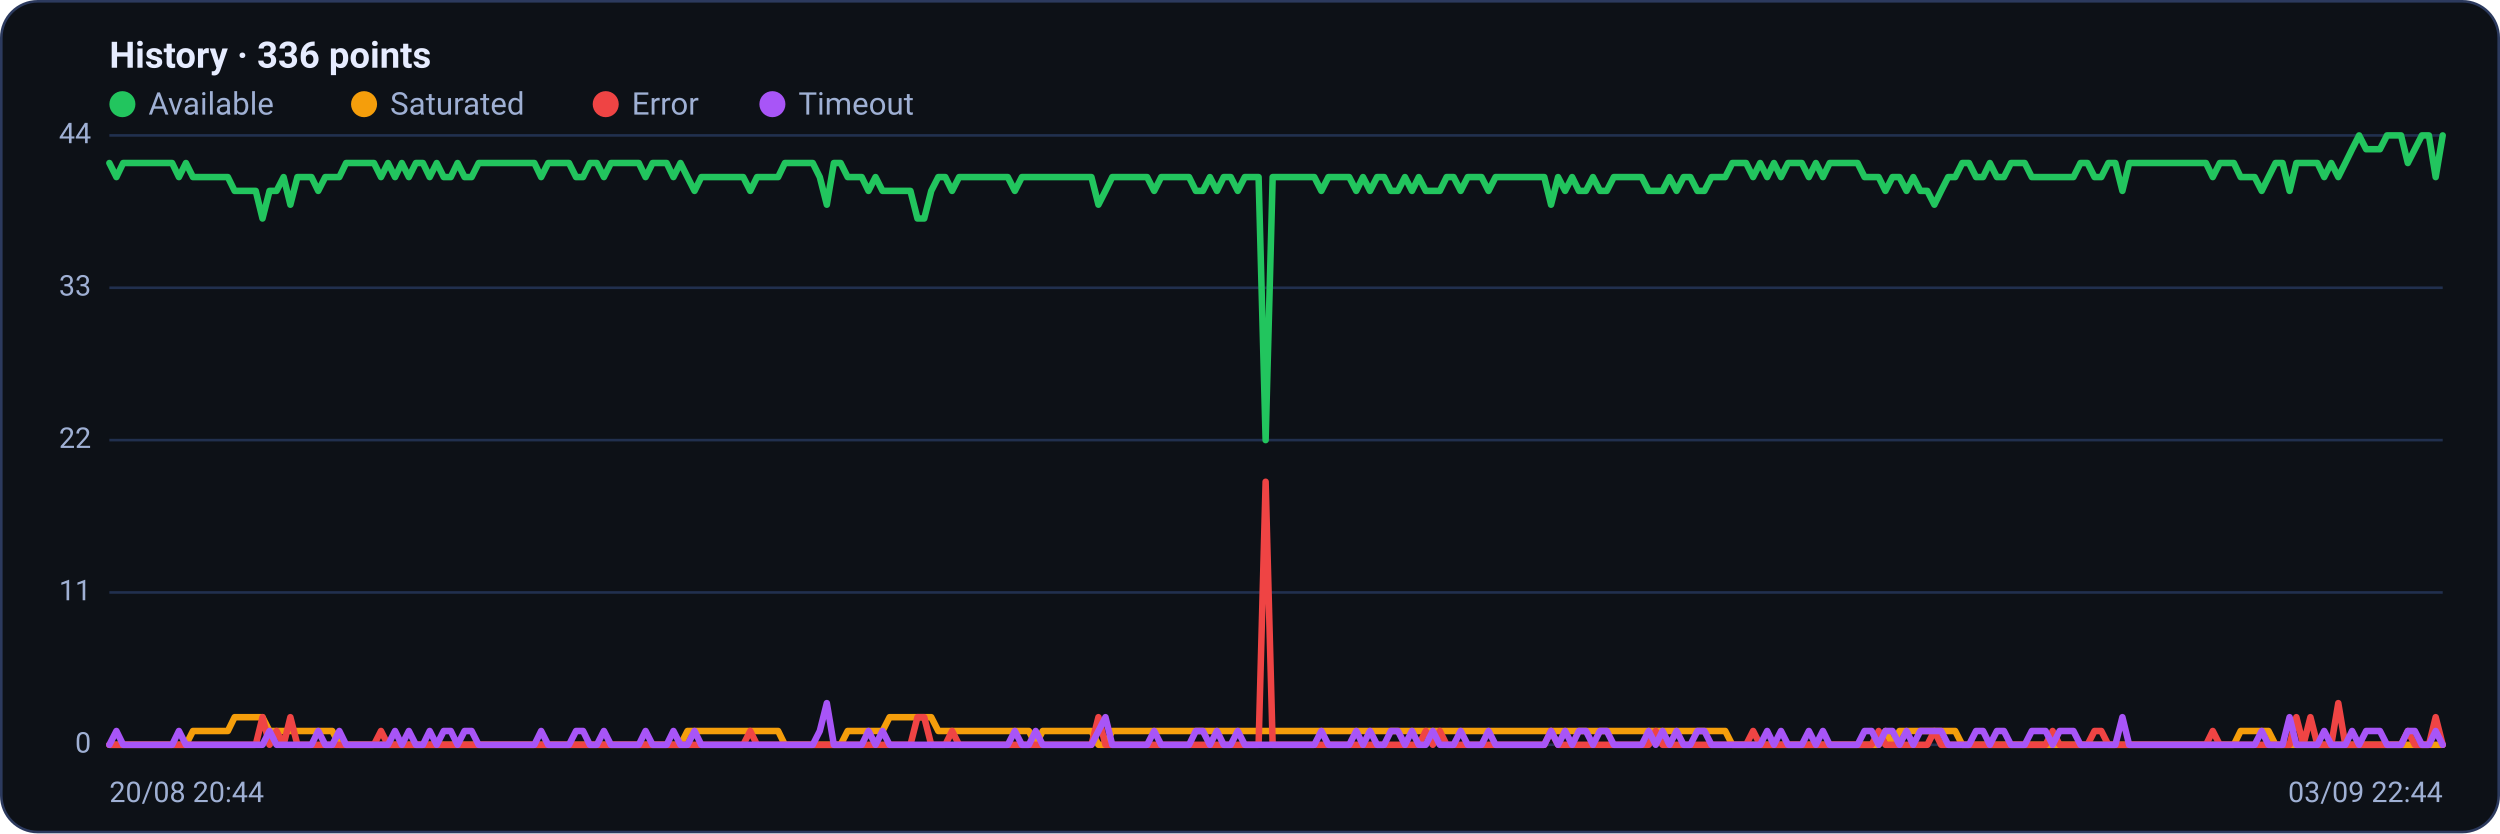
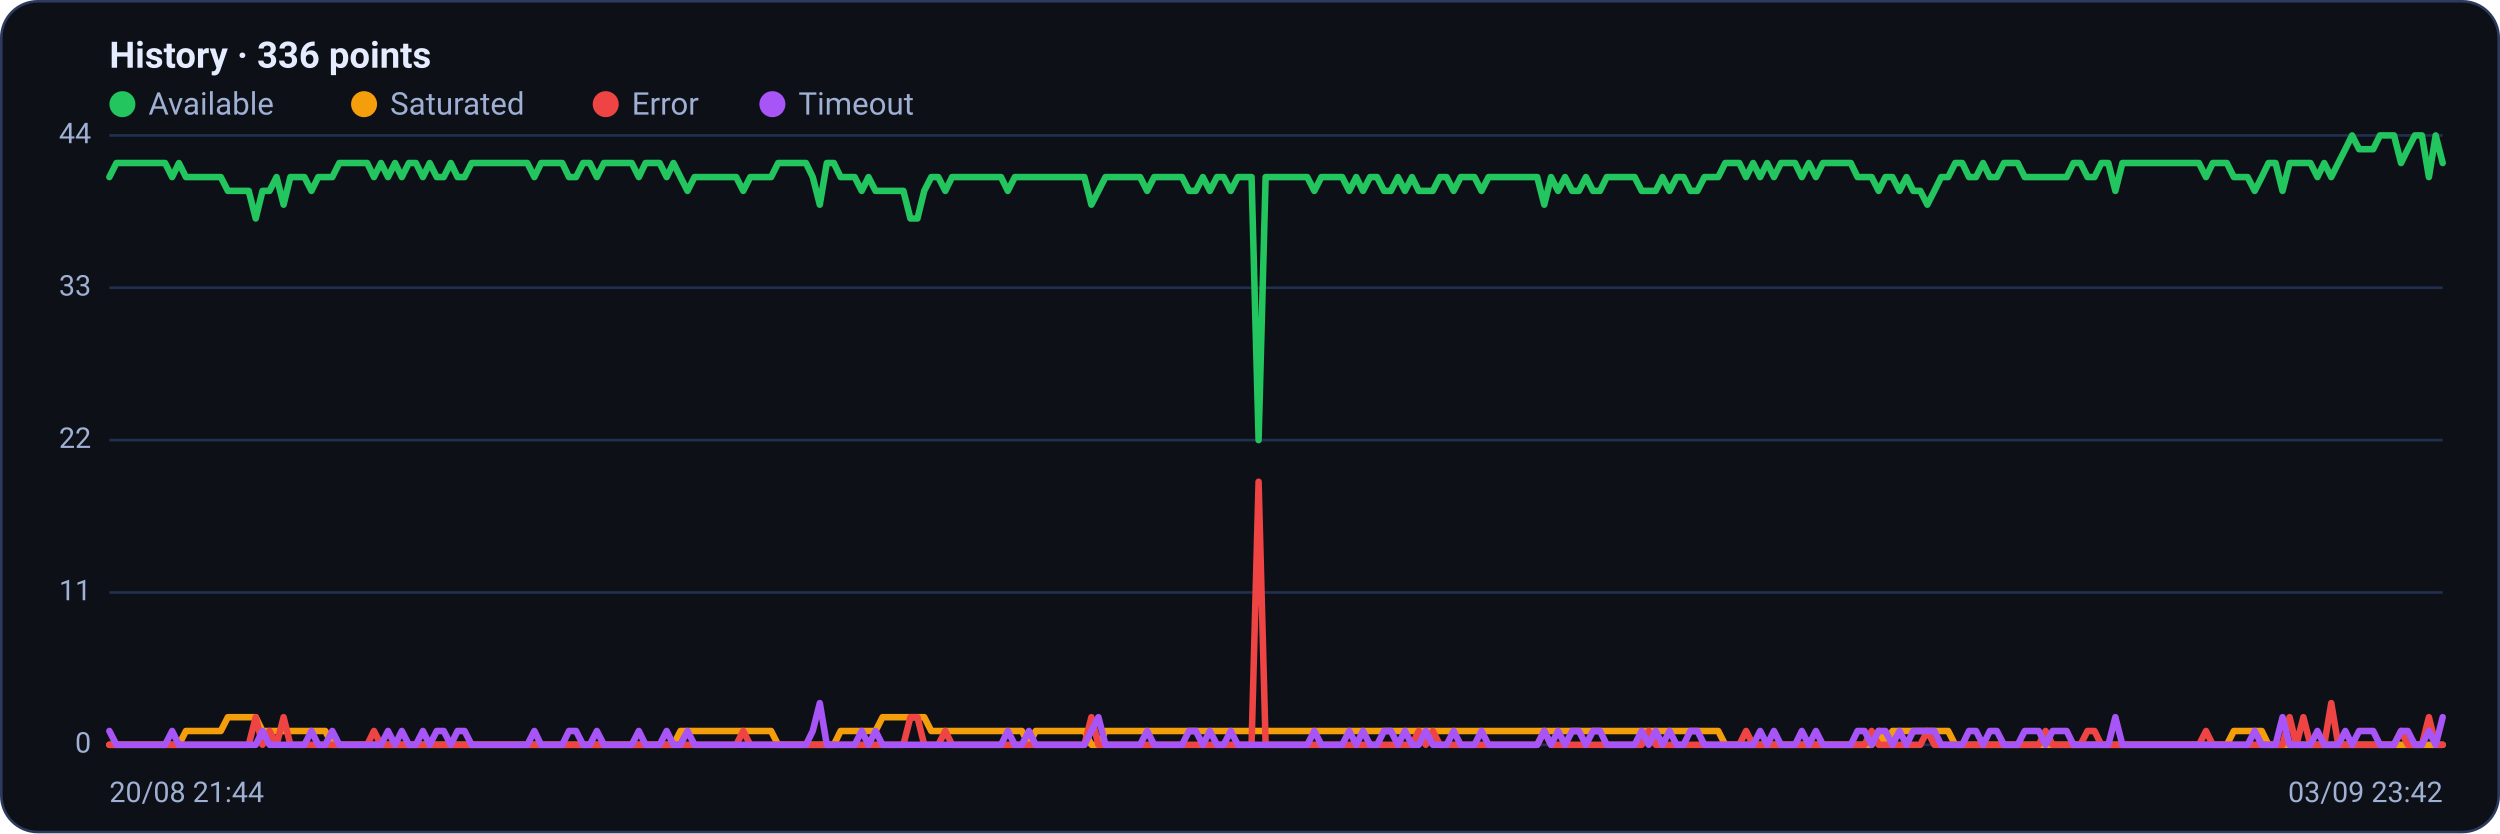
<svg xmlns="http://www.w3.org/2000/svg" viewBox="0 0 960 320" width="960" height="320" font-family="Segoe UI, system-ui, -apple-system, Roboto, Helvetica, Arial, sans-serif" role="img" aria-label="Availability history per region">
  <rect x="0.5" y="0.5" width="959" height="319" rx="14" fill="#0d1117" stroke="#2c3a5e" />
  <text x="42" y="26" font-size="14" font-weight="600" fill="#e6ecff">History · 336 points</text>
  <circle cx="47" cy="40" r="5" fill="#22c55e" />
  <text x="57" y="44" font-size="12" fill="#9fb0d4">Available</text>
  <circle cx="139.8" cy="40" r="5" fill="#f59e0b" />
  <text x="149.8" y="44" font-size="12" fill="#9fb0d4">Saturated</text>
  <circle cx="232.6" cy="40" r="5" fill="#ef4444" />
  <text x="242.6" y="44" font-size="12" fill="#9fb0d4">Error</text>
  <circle cx="296.6" cy="40" r="5" fill="#a855f7" />
  <text x="306.6" y="44" font-size="12" fill="#9fb0d4">Timeout</text>
  <line x1="42" y1="286.0" x2="938" y2="286.0" stroke="#21304f" stroke-width="1" />
  <text x="35" y="289.0" text-anchor="end" font-size="11" fill="#9fb0d4">0</text>
  <line x1="42" y1="227.5" x2="938" y2="227.5" stroke="#21304f" stroke-width="1" />
  <text x="35" y="230.5" text-anchor="end" font-size="11" fill="#9fb0d4">11</text>
  <line x1="42" y1="169.0" x2="938" y2="169.0" stroke="#21304f" stroke-width="1" />
  <text x="35" y="172.0" text-anchor="end" font-size="11" fill="#9fb0d4">22</text>
  <line x1="42" y1="110.5" x2="938" y2="110.5" stroke="#21304f" stroke-width="1" />
  <text x="35" y="113.5" text-anchor="end" font-size="11" fill="#9fb0d4">33</text>
  <line x1="42" y1="52.0" x2="938" y2="52.0" stroke="#21304f" stroke-width="1" />
  <text x="35" y="55.0" text-anchor="end" font-size="11" fill="#9fb0d4">44</text>
-   <polyline fill="none" stroke="#22c55e" stroke-width="2.5" stroke-linejoin="round" stroke-linecap="round" points="42.0,62.6 44.7,68.0 47.3,62.6 50.0,62.6 52.7,62.6 55.4,62.6 58.0,62.6 60.7,62.6 63.4,62.6 66.1,62.6 68.7,68.0 71.4,62.6 74.1,68.0 76.8,68.0 79.4,68.0 82.1,68.0 84.8,68.0 87.5,68.0 90.1,73.3 92.8,73.3 95.5,73.3 98.2,73.3 100.8,83.9 103.5,73.3 106.2,73.3 108.9,68.0 111.5,78.6 114.2,68.0 116.9,68.0 119.6,68.0 122.2,73.3 124.9,68.0 127.6,68.0 130.3,68.0 132.9,62.6 135.6,62.6 138.3,62.6 141.0,62.6 143.6,62.6 146.3,68.0 149.0,62.6 151.7,68.0 154.3,62.6 157.0,68.0 159.7,62.6 162.4,62.6 165.0,68.0 167.7,62.6 170.4,68.0 173.1,68.0 175.7,62.6 178.4,68.0 181.1,68.0 183.8,62.6 186.4,62.6 189.1,62.6 191.8,62.6 194.5,62.6 197.1,62.6 199.8,62.6 202.5,62.6 205.2,62.6 207.8,68.0 210.5,62.6 213.2,62.6 215.9,62.6 218.5,62.6 221.2,68.0 223.9,68.0 226.5,62.6 229.2,62.6 231.9,68.0 234.6,62.6 237.2,62.6 239.9,62.6 242.6,62.6 245.3,62.6 247.9,68.0 250.6,62.6 253.3,62.6 256.0,62.6 258.6,68.0 261.3,62.6 264.0,68.0 266.7,73.3 269.3,68.0 272.0,68.0 274.7,68.0 277.4,68.0 280.0,68.0 282.7,68.0 285.4,68.0 288.1,73.3 290.7,68.0 293.4,68.0 296.1,68.0 298.8,68.0 301.4,62.6 304.1,62.6 306.8,62.6 309.5,62.6 312.1,62.6 314.8,68.0 317.5,78.6 320.2,62.6 322.8,62.6 325.5,68.0 328.2,68.0 330.9,68.0 333.5,73.3 336.2,68.0 338.9,73.3 341.6,73.3 344.2,73.3 346.9,73.3 349.6,73.3 352.3,83.9 354.9,83.9 357.6,73.3 360.3,68.0 363.0,68.0 365.6,73.3 368.3,68.0 371.0,68.0 373.7,68.0 376.3,68.0 379.0,68.0 381.7,68.0 384.4,68.0 387.0,68.0 389.7,73.3 392.4,68.0 395.1,68.0 397.7,68.0 400.4,68.0 403.1,68.0 405.7,68.0 408.4,68.0 411.1,68.0 413.8,68.0 416.4,68.0 419.1,68.0 421.8,78.6 424.5,73.3 427.1,68.0 429.8,68.0 432.5,68.0 435.2,68.0 437.8,68.0 440.5,68.0 443.2,73.3 445.9,68.0 448.5,68.0 451.2,68.0 453.9,68.0 456.6,68.0 459.2,73.3 461.9,73.3 464.6,68.0 467.3,73.3 469.9,68.0 472.6,68.0 475.3,73.3 478.0,68.0 480.6,68.0 483.3,68.0 486.0,169.0 488.7,68.0 491.3,68.0 494.0,68.0 496.7,68.0 499.4,68.0 502.0,68.0 504.7,68.0 507.4,73.3 510.1,68.0 512.7,68.0 515.4,68.0 518.1,68.0 520.8,73.3 523.4,68.0 526.1,73.3 528.8,68.0 531.5,68.0 534.1,73.3 536.8,73.3 539.5,68.0 542.2,73.3 544.8,68.0 547.5,73.3 550.2,73.3 552.9,73.3 555.5,68.0 558.2,68.0 560.9,73.3 563.6,68.0 566.2,68.0 568.9,68.0 571.6,73.3 574.3,68.0 576.9,68.0 579.6,68.0 582.3,68.0 584.9,68.0 587.6,68.0 590.3,68.0 593.0,68.0 595.6,78.6 598.3,68.0 601.0,73.3 603.7,68.0 606.3,73.3 609.0,73.3 611.7,68.0 614.4,73.3 617.0,73.3 619.7,68.0 622.4,68.0 625.1,68.0 627.7,68.0 630.4,68.0 633.1,73.3 635.8,73.3 638.4,73.3 641.1,68.0 643.8,73.3 646.5,68.0 649.1,68.0 651.8,73.3 654.5,73.3 657.2,68.0 659.8,68.0 662.5,68.0 665.2,62.6 667.9,62.6 670.5,62.6 673.2,68.0 675.9,62.6 678.6,68.0 681.2,62.6 683.9,68.0 686.6,62.6 689.3,62.6 691.9,62.6 694.6,68.0 697.3,62.6 700.0,68.0 702.6,62.6 705.3,62.6 708.0,62.6 710.7,62.6 713.3,62.6 716.0,68.0 718.7,68.0 721.4,68.0 724.0,73.3 726.7,68.0 729.4,68.0 732.1,73.3 734.7,68.0 737.4,73.3 740.1,73.3 742.8,78.6 745.4,73.3 748.1,68.0 750.8,68.0 753.5,62.6 756.1,62.6 758.8,68.0 761.5,68.0 764.1,62.6 766.8,68.0 769.5,68.0 772.2,62.6 774.8,62.6 777.5,62.6 780.2,68.0 782.9,68.0 785.5,68.0 788.2,68.0 790.9,68.0 793.6,68.0 796.2,68.0 798.9,62.6 801.6,62.6 804.3,68.0 806.9,68.0 809.6,62.6 812.3,62.6 815.0,73.3 817.6,62.6 820.3,62.6 823.0,62.6 825.7,62.6 828.3,62.6 831.0,62.6 833.7,62.6 836.4,62.6 839.0,62.6 841.7,62.6 844.4,62.6 847.1,62.6 849.7,68.0 852.4,62.6 855.1,62.6 857.8,62.6 860.4,68.0 863.1,68.0 865.8,68.0 868.5,73.3 871.1,68.0 873.8,62.6 876.5,62.6 879.2,73.3 881.8,62.6 884.5,62.6 887.2,62.6 889.9,62.6 892.5,68.0 895.2,62.6 897.9,68.0 900.6,62.6 903.2,57.3 905.9,52.0 908.6,57.3 911.3,57.3 913.9,57.3 916.6,52.0 919.3,52.0 922.0,52.0 924.6,62.6 927.3,57.3 930.0,52.0 932.7,52.0 935.3,68.0 938.0,52.0" />
-   <polyline fill="none" stroke="#f59e0b" stroke-width="2.5" stroke-linejoin="round" stroke-linecap="round" points="42.0,286.0 44.7,286.0 47.3,286.0 50.0,286.0 52.7,286.0 55.4,286.0 58.0,286.0 60.7,286.0 63.4,286.0 66.1,286.0 68.7,286.0 71.4,286.0 74.1,280.7 76.8,280.7 79.4,280.7 82.1,280.7 84.8,280.7 87.5,280.7 90.1,275.4 92.8,275.4 95.5,275.4 98.2,275.4 100.8,275.4 103.5,280.7 106.2,280.7 108.9,280.7 111.5,280.7 114.2,280.7 116.9,280.7 119.6,280.7 122.2,280.7 124.9,280.7 127.6,280.7 130.3,286.0 132.9,286.0 135.6,286.0 138.3,286.0 141.0,286.0 143.6,286.0 146.3,286.0 149.0,286.0 151.7,286.0 154.3,286.0 157.0,286.0 159.7,286.0 162.4,286.0 165.0,286.0 167.7,286.0 170.4,286.0 173.1,286.0 175.7,286.0 178.4,286.0 181.1,286.0 183.8,286.0 186.4,286.0 189.1,286.0 191.8,286.0 194.5,286.0 197.1,286.0 199.8,286.0 202.5,286.0 205.2,286.0 207.8,286.0 210.5,286.0 213.2,286.0 215.9,286.0 218.5,286.0 221.2,286.0 223.9,286.0 226.5,286.0 229.2,286.0 231.9,286.0 234.6,286.0 237.2,286.0 239.9,286.0 242.6,286.0 245.3,286.0 247.9,286.0 250.6,286.0 253.3,286.0 256.0,286.0 258.6,286.0 261.3,286.0 264.0,280.7 266.7,280.7 269.3,280.7 272.0,280.7 274.7,280.7 277.4,280.7 280.0,280.7 282.7,280.7 285.4,280.7 288.1,280.7 290.7,280.7 293.4,280.7 296.1,280.7 298.8,280.7 301.4,286.0 304.1,286.0 306.8,286.0 309.5,286.0 312.1,286.0 314.8,286.0 317.5,286.0 320.2,286.0 322.8,286.0 325.5,280.7 328.2,280.7 330.9,280.7 333.5,280.7 336.2,280.7 338.9,280.7 341.6,275.4 344.2,275.4 346.9,275.4 349.6,275.4 352.3,275.4 354.9,275.4 357.6,275.4 360.3,280.7 363.0,280.7 365.6,280.7 368.3,280.7 371.0,280.7 373.7,280.7 376.3,280.7 379.0,280.7 381.7,280.7 384.4,280.7 387.0,280.7 389.7,280.7 392.4,280.7 395.1,280.7 397.7,286.0 400.4,280.7 403.1,280.7 405.7,280.7 408.4,280.7 411.1,280.7 413.8,280.7 416.4,280.7 419.1,280.7 421.8,286.0 424.5,286.0 427.1,280.7 429.8,280.7 432.5,280.7 435.2,280.7 437.8,280.7 440.5,280.7 443.2,280.7 445.9,280.7 448.5,280.7 451.2,280.7 453.9,280.7 456.6,280.7 459.2,280.7 461.9,280.7 464.6,280.7 467.3,280.7 469.9,280.7 472.6,280.7 475.3,280.7 478.0,280.7 480.6,280.7 483.3,280.7 486.0,280.7 488.7,280.7 491.3,280.7 494.0,280.7 496.7,280.7 499.4,280.7 502.0,280.7 504.7,280.7 507.4,280.7 510.1,280.7 512.7,280.7 515.4,280.7 518.1,280.7 520.8,280.7 523.4,280.7 526.1,280.7 528.8,280.7 531.5,280.7 534.1,280.7 536.8,280.7 539.5,280.7 542.2,280.7 544.8,280.7 547.5,280.7 550.2,280.7 552.9,280.7 555.5,280.7 558.2,280.7 560.9,280.7 563.6,280.7 566.2,280.7 568.9,280.7 571.6,280.7 574.3,280.7 576.9,280.7 579.6,280.7 582.3,280.7 584.9,280.7 587.6,280.7 590.3,280.7 593.0,280.7 595.6,280.7 598.3,280.7 601.0,280.7 603.7,280.7 606.3,280.7 609.0,280.7 611.7,280.7 614.4,280.7 617.0,280.7 619.7,280.7 622.4,280.7 625.1,280.7 627.7,280.7 630.4,280.7 633.1,280.7 635.8,280.7 638.4,280.7 641.1,280.7 643.8,280.7 646.5,280.7 649.1,280.7 651.8,280.7 654.5,280.7 657.2,280.7 659.8,280.7 662.5,280.7 665.2,286.0 667.9,286.0 670.5,286.0 673.2,286.0 675.9,286.0 678.6,286.0 681.2,286.0 683.9,286.0 686.6,286.0 689.3,286.0 691.9,286.0 694.6,286.0 697.3,286.0 700.0,286.0 702.6,286.0 705.3,286.0 708.0,286.0 710.7,286.0 713.3,286.0 716.0,286.0 718.7,286.0 721.4,286.0 724.0,280.7 726.7,286.0 729.4,280.7 732.1,280.7 734.7,280.7 737.4,280.7 740.1,280.7 742.8,280.7 745.4,280.7 748.1,280.7 750.8,280.7 753.5,286.0 756.1,286.0 758.8,286.0 761.5,286.0 764.1,286.0 766.8,286.0 769.5,286.0 772.2,286.0 774.8,286.0 777.5,286.0 780.2,286.0 782.9,286.0 785.5,286.0 788.2,286.0 790.9,286.0 793.6,286.0 796.2,286.0 798.9,286.0 801.6,286.0 804.3,286.0 806.9,286.0 809.6,286.0 812.3,286.0 815.0,286.0 817.6,286.0 820.3,286.0 823.0,286.0 825.7,286.0 828.3,286.0 831.0,286.0 833.7,286.0 836.4,286.0 839.0,286.0 841.7,286.0 844.4,286.0 847.1,286.0 849.7,286.0 852.4,286.0 855.1,286.0 857.8,286.0 860.4,280.7 863.1,280.7 865.8,280.7 868.5,280.7 871.1,280.7 873.8,286.0 876.5,286.0 879.2,286.0 881.8,286.0 884.5,286.0 887.2,286.0 889.9,286.0 892.5,286.0 895.2,286.0 897.9,286.0 900.6,286.0 903.2,286.0 905.9,286.0 908.6,286.0 911.3,286.0 913.9,286.0 916.6,286.0 919.3,286.0 922.0,286.0 924.6,286.0 927.3,286.0 930.0,286.0 932.7,286.0 935.3,286.0 938.0,286.0" />
-   <polyline fill="none" stroke="#ef4444" stroke-width="2.5" stroke-linejoin="round" stroke-linecap="round" points="42.0,286.0 44.7,286.0 47.3,286.0 50.0,286.0 52.7,286.0 55.4,286.0 58.0,286.0 60.7,286.0 63.4,286.0 66.1,286.0 68.7,286.0 71.4,286.0 74.1,286.0 76.8,286.0 79.4,286.0 82.1,286.0 84.8,286.0 87.5,286.0 90.1,286.0 92.8,286.0 95.5,286.0 98.2,286.0 100.8,275.4 103.5,286.0 106.2,280.7 108.9,286.0 111.5,275.4 114.2,286.0 116.9,286.0 119.6,286.0 122.2,286.0 124.9,286.0 127.6,286.0 130.3,286.0 132.9,286.0 135.6,286.0 138.3,286.0 141.0,286.0 143.6,286.0 146.3,280.7 149.0,286.0 151.7,286.0 154.3,286.0 157.0,286.0 159.7,286.0 162.4,286.0 165.0,286.0 167.7,286.0 170.4,286.0 173.1,286.0 175.7,286.0 178.4,286.0 181.1,286.0 183.8,286.0 186.4,286.0 189.1,286.0 191.8,286.0 194.5,286.0 197.1,286.0 199.8,286.0 202.5,286.0 205.2,286.0 207.8,286.0 210.5,286.0 213.2,286.0 215.9,286.0 218.5,286.0 221.2,286.0 223.9,286.0 226.5,286.0 229.2,286.0 231.9,286.0 234.6,286.0 237.2,286.0 239.9,286.0 242.6,286.0 245.3,286.0 247.9,286.0 250.6,286.0 253.3,286.0 256.0,286.0 258.6,286.0 261.3,286.0 264.0,286.0 266.7,286.0 269.3,286.0 272.0,286.0 274.7,286.0 277.4,286.0 280.0,286.0 282.7,286.0 285.4,286.0 288.1,280.7 290.7,286.0 293.4,286.0 296.1,286.0 298.8,286.0 301.4,286.0 304.1,286.0 306.8,286.0 309.5,286.0 312.1,286.0 314.8,286.0 317.5,286.0 320.2,286.0 322.8,286.0 325.5,286.0 328.2,286.0 330.9,286.0 333.5,286.0 336.2,286.0 338.9,286.0 341.6,286.0 344.2,286.0 346.9,286.0 349.6,286.0 352.3,275.4 354.9,275.4 357.6,286.0 360.3,286.0 363.0,286.0 365.6,280.7 368.3,286.0 371.0,286.0 373.7,286.0 376.3,286.0 379.0,286.0 381.7,286.0 384.4,286.0 387.0,286.0 389.7,286.0 392.4,286.0 395.1,286.0 397.7,286.0 400.4,286.0 403.1,286.0 405.7,286.0 408.4,286.0 411.1,286.0 413.8,286.0 416.4,286.0 419.1,286.0 421.8,275.4 424.5,286.0 427.1,286.0 429.8,286.0 432.5,286.0 435.2,286.0 437.8,286.0 440.5,286.0 443.2,286.0 445.9,286.0 448.5,286.0 451.2,286.0 453.9,286.0 456.6,286.0 459.2,286.0 461.9,286.0 464.6,286.0 467.3,286.0 469.9,286.0 472.6,286.0 475.3,286.0 478.0,286.0 480.6,286.0 483.3,286.0 486.0,185.0 488.7,286.0 491.3,286.0 494.0,286.0 496.7,286.0 499.4,286.0 502.0,286.0 504.7,286.0 507.4,286.0 510.1,286.0 512.7,286.0 515.4,286.0 518.1,286.0 520.8,286.0 523.4,286.0 526.1,286.0 528.8,286.0 531.5,286.0 534.1,286.0 536.8,286.0 539.5,286.0 542.2,286.0 544.8,286.0 547.5,280.7 550.2,286.0 552.9,280.7 555.5,286.0 558.2,286.0 560.9,286.0 563.6,286.0 566.2,286.0 568.9,286.0 571.6,286.0 574.3,286.0 576.9,286.0 579.6,286.0 582.3,286.0 584.9,286.0 587.6,286.0 590.3,286.0 593.0,286.0 595.6,280.7 598.3,286.0 601.0,286.0 603.7,286.0 606.3,286.0 609.0,286.0 611.7,286.0 614.4,286.0 617.0,286.0 619.7,286.0 622.4,286.0 625.1,286.0 627.7,286.0 630.4,286.0 633.1,286.0 635.8,280.7 638.4,286.0 641.1,286.0 643.8,286.0 646.5,286.0 649.1,286.0 651.8,286.0 654.5,286.0 657.2,286.0 659.8,286.0 662.5,286.0 665.2,286.0 667.9,286.0 670.5,286.0 673.2,280.7 675.9,286.0 678.6,286.0 681.2,286.0 683.9,286.0 686.6,286.0 689.3,286.0 691.9,286.0 694.6,286.0 697.3,286.0 700.0,286.0 702.6,286.0 705.3,286.0 708.0,286.0 710.7,286.0 713.3,286.0 716.0,286.0 718.7,286.0 721.4,280.7 724.0,286.0 726.7,286.0 729.4,286.0 732.1,286.0 734.7,286.0 737.4,286.0 740.1,286.0 742.8,280.7 745.4,286.0 748.1,286.0 750.8,286.0 753.5,286.0 756.1,286.0 758.8,286.0 761.5,286.0 764.1,286.0 766.8,286.0 769.5,286.0 772.2,286.0 774.8,286.0 777.5,286.0 780.2,286.0 782.9,286.0 785.5,286.0 788.2,280.7 790.9,286.0 793.6,286.0 796.2,286.0 798.9,286.0 801.6,286.0 804.3,280.7 806.9,280.7 809.6,286.0 812.3,286.0 815.0,286.0 817.6,286.0 820.3,286.0 823.0,286.0 825.7,286.0 828.3,286.0 831.0,286.0 833.7,286.0 836.4,286.0 839.0,286.0 841.7,286.0 844.4,286.0 847.1,286.0 849.7,280.7 852.4,286.0 855.1,286.0 857.8,286.0 860.4,286.0 863.1,286.0 865.8,286.0 868.5,286.0 871.1,286.0 873.8,286.0 876.5,286.0 879.2,286.0 881.8,275.4 884.5,286.0 887.2,275.4 889.9,286.0 892.5,286.0 895.2,286.0 897.9,270.0 900.6,286.0 903.2,286.0 905.9,286.0 908.6,286.0 911.3,286.0 913.9,286.0 916.6,286.0 919.3,286.0 922.0,286.0 924.6,280.7 927.3,286.0 930.0,286.0 932.7,286.0 935.3,275.4 938.0,286.0" />
-   <polyline fill="none" stroke="#a855f7" stroke-width="2.5" stroke-linejoin="round" stroke-linecap="round" points="42.0,286.0 44.7,280.7 47.3,286.0 50.0,286.0 52.7,286.0 55.4,286.0 58.0,286.0 60.7,286.0 63.4,286.0 66.1,286.0 68.7,280.7 71.4,286.0 74.1,286.0 76.8,286.0 79.4,286.0 82.1,286.0 84.8,286.0 87.5,286.0 90.1,286.0 92.8,286.0 95.5,286.0 98.2,286.0 100.8,286.0 103.5,280.7 106.2,286.0 108.9,286.0 111.5,286.0 114.2,286.0 116.9,286.0 119.6,286.0 122.2,280.7 124.9,286.0 127.6,286.0 130.3,280.7 132.9,286.0 135.6,286.0 138.3,286.0 141.0,286.0 143.6,286.0 146.3,286.0 149.0,286.0 151.7,280.7 154.3,286.0 157.0,280.7 159.7,286.0 162.4,286.0 165.0,280.7 167.7,286.0 170.4,280.7 173.1,280.7 175.7,286.0 178.4,280.7 181.1,280.7 183.8,286.0 186.4,286.0 189.1,286.0 191.8,286.0 194.5,286.0 197.1,286.0 199.8,286.0 202.5,286.0 205.2,286.0 207.8,280.7 210.5,286.0 213.2,286.0 215.9,286.0 218.5,286.0 221.2,280.7 223.9,280.7 226.5,286.0 229.2,286.0 231.9,280.7 234.6,286.0 237.2,286.0 239.9,286.0 242.6,286.0 245.3,286.0 247.9,280.7 250.6,286.0 253.3,286.0 256.0,286.0 258.6,280.7 261.3,286.0 264.0,286.0 266.7,280.7 269.3,286.0 272.0,286.0 274.7,286.0 277.4,286.0 280.0,286.0 282.7,286.0 285.4,286.0 288.1,286.0 290.7,286.0 293.4,286.0 296.1,286.0 298.8,286.0 301.4,286.0 304.1,286.0 306.8,286.0 309.5,286.0 312.1,286.0 314.8,280.7 317.5,270.0 320.2,286.0 322.8,286.0 325.5,286.0 328.2,286.0 330.9,286.0 333.5,280.7 336.2,286.0 338.9,280.7 341.6,286.0 344.2,286.0 346.9,286.0 349.6,286.0 352.3,286.0 354.9,286.0 357.6,286.0 360.3,286.0 363.0,286.0 365.6,286.0 368.3,286.0 371.0,286.0 373.7,286.0 376.3,286.0 379.0,286.0 381.7,286.0 384.4,286.0 387.0,286.0 389.7,280.7 392.4,286.0 395.1,286.0 397.7,280.7 400.4,286.0 403.1,286.0 405.7,286.0 408.4,286.0 411.1,286.0 413.8,286.0 416.4,286.0 419.1,286.0 421.8,280.7 424.5,275.4 427.1,286.0 429.8,286.0 432.5,286.0 435.2,286.0 437.8,286.0 440.5,286.0 443.2,280.7 445.9,286.0 448.5,286.0 451.2,286.0 453.9,286.0 456.6,286.0 459.2,280.7 461.9,280.7 464.6,286.0 467.3,280.7 469.9,286.0 472.6,286.0 475.3,280.7 478.0,286.0 480.6,286.0 483.3,286.0 486.0,286.0 488.7,286.0 491.3,286.0 494.0,286.0 496.7,286.0 499.4,286.0 502.0,286.0 504.7,286.0 507.4,280.7 510.1,286.0 512.7,286.0 515.4,286.0 518.1,286.0 520.8,280.7 523.4,286.0 526.1,280.7 528.8,286.0 531.5,286.0 534.1,280.7 536.8,280.7 539.5,286.0 542.2,280.7 544.8,286.0 547.5,286.0 550.2,280.7 552.9,286.0 555.5,286.0 558.2,286.0 560.9,280.7 563.6,286.0 566.2,286.0 568.9,286.0 571.6,280.7 574.3,286.0 576.9,286.0 579.6,286.0 582.3,286.0 584.9,286.0 587.6,286.0 590.3,286.0 593.0,286.0 595.6,280.7 598.3,286.0 601.0,280.7 603.7,286.0 606.3,280.7 609.0,280.7 611.7,286.0 614.4,280.7 617.0,280.7 619.7,286.0 622.4,286.0 625.1,286.0 627.7,286.0 630.4,286.0 633.1,280.7 635.8,286.0 638.4,280.7 641.1,286.0 643.8,280.7 646.5,286.0 649.1,286.0 651.8,280.7 654.5,280.7 657.2,286.0 659.8,286.0 662.5,286.0 665.2,286.0 667.9,286.0 670.5,286.0 673.2,286.0 675.9,286.0 678.6,280.7 681.2,286.0 683.9,280.7 686.6,286.0 689.3,286.0 691.9,286.0 694.6,280.7 697.3,286.0 700.0,280.7 702.6,286.0 705.3,286.0 708.0,286.0 710.7,286.0 713.3,286.0 716.0,280.7 718.7,280.7 721.4,286.0 724.0,280.7 726.7,280.7 729.4,286.0 732.1,280.7 734.7,286.0 737.4,280.7 740.1,280.7 742.8,280.7 745.4,280.7 748.1,286.0 750.8,286.0 753.5,286.0 756.1,286.0 758.8,280.7 761.5,280.7 764.1,286.0 766.8,280.7 769.5,280.7 772.2,286.0 774.8,286.0 777.5,286.0 780.2,280.7 782.9,280.7 785.5,280.7 788.2,286.0 790.9,280.7 793.6,280.7 796.2,280.7 798.9,286.0 801.6,286.0 804.3,286.0 806.9,286.0 809.6,286.0 812.3,286.0 815.0,275.4 817.6,286.0 820.3,286.0 823.0,286.0 825.7,286.0 828.3,286.0 831.0,286.0 833.7,286.0 836.4,286.0 839.0,286.0 841.7,286.0 844.4,286.0 847.1,286.0 849.7,286.0 852.4,286.0 855.1,286.0 857.8,286.0 860.4,286.0 863.1,286.0 865.8,286.0 868.5,280.7 871.1,286.0 873.8,286.0 876.5,286.0 879.2,275.4 881.8,286.0 884.5,286.0 887.2,286.0 889.9,286.0 892.5,280.7 895.2,286.0 897.9,286.0 900.6,286.0 903.2,280.7 905.9,286.0 908.6,280.7 911.3,280.7 913.9,280.7 916.6,286.0 919.3,286.0 922.0,286.0 924.6,280.7 927.3,280.7 930.0,286.0 932.7,286.0 935.3,280.7 938.0,286.0" />
-   <text x="42" y="308" font-size="11" fill="#9fb0d4">20/08 20:44</text>
-   <text x="938" y="308" text-anchor="end" font-size="11" fill="#9fb0d4">03/09 22:44</text>
+   <polyline fill="none" stroke="#22c55e" stroke-width="2.5" stroke-linejoin="round" stroke-linecap="round" points="42.0,68.0 44.7,62.6 47.3,62.6 50.0,62.6 52.7,62.6 55.4,62.6 58.0,62.6 60.7,62.6 63.4,62.6 66.1,68.0 68.7,62.6 71.4,68.0 74.1,68.0 76.8,68.0 79.4,68.0 82.1,68.0 84.8,68.0 87.5,73.3 90.1,73.3 92.8,73.3 95.5,73.3 98.2,83.9 100.8,73.3 103.5,73.3 106.2,68.0 108.9,78.6 111.5,68.0 114.2,68.0 116.9,68.0 119.6,73.3 122.2,68.0 124.9,68.0 127.6,68.0 130.3,62.6 132.9,62.6 135.6,62.6 138.3,62.6 141.0,62.6 143.6,68.0 146.3,62.6 149.0,68.0 151.7,62.6 154.3,68.0 157.0,62.6 159.7,62.6 162.4,68.0 165.0,62.6 167.7,68.0 170.4,68.0 173.1,62.6 175.7,68.0 178.4,68.0 181.1,62.6 183.8,62.6 186.4,62.6 189.1,62.6 191.8,62.6 194.5,62.6 197.1,62.6 199.8,62.6 202.5,62.6 205.2,68.0 207.8,62.6 210.5,62.6 213.2,62.6 215.9,62.6 218.5,68.0 221.2,68.0 223.9,62.6 226.5,62.6 229.2,68.0 231.9,62.6 234.6,62.6 237.2,62.6 239.9,62.6 242.6,62.6 245.3,68.0 247.9,62.6 250.6,62.6 253.3,62.6 256.0,68.0 258.6,62.6 261.3,68.0 264.0,73.3 266.7,68.0 269.3,68.0 272.0,68.0 274.7,68.0 277.4,68.0 280.0,68.0 282.7,68.0 285.4,73.3 288.1,68.0 290.7,68.0 293.4,68.0 296.1,68.0 298.8,62.6 301.4,62.6 304.1,62.6 306.8,62.6 309.5,62.6 312.1,68.0 314.8,78.6 317.5,62.6 320.2,62.6 322.8,68.0 325.5,68.0 328.2,68.0 330.9,73.3 333.5,68.0 336.2,73.3 338.9,73.3 341.6,73.3 344.2,73.3 346.9,73.3 349.6,83.9 352.3,83.9 354.9,73.3 357.6,68.0 360.3,68.0 363.0,73.3 365.6,68.0 368.3,68.0 371.0,68.0 373.7,68.0 376.3,68.0 379.0,68.0 381.7,68.0 384.4,68.0 387.0,73.3 389.7,68.0 392.4,68.0 395.1,68.0 397.7,68.0 400.4,68.0 403.1,68.0 405.7,68.0 408.4,68.0 411.1,68.0 413.8,68.0 416.4,68.0 419.1,78.6 421.8,73.3 424.5,68.0 427.1,68.0 429.8,68.0 432.5,68.0 435.2,68.0 437.8,68.0 440.5,73.3 443.2,68.0 445.9,68.0 448.5,68.0 451.2,68.0 453.9,68.0 456.6,73.3 459.2,73.3 461.9,68.0 464.6,73.3 467.3,68.0 469.9,68.0 472.6,73.3 475.3,68.0 478.0,68.0 480.6,68.0 483.3,169.0 486.0,68.0 488.7,68.0 491.3,68.0 494.0,68.0 496.7,68.0 499.4,68.0 502.0,68.0 504.7,73.3 507.4,68.0 510.1,68.0 512.7,68.0 515.4,68.0 518.1,73.3 520.8,68.0 523.4,73.3 526.1,68.0 528.8,68.0 531.5,73.3 534.1,73.3 536.8,68.0 539.5,73.3 542.2,68.0 544.8,73.3 547.5,73.3 550.2,73.3 552.9,68.0 555.5,68.0 558.2,73.3 560.9,68.0 563.6,68.0 566.2,68.0 568.9,73.3 571.6,68.0 574.3,68.0 576.9,68.0 579.6,68.0 582.3,68.0 584.9,68.0 587.6,68.0 590.3,68.0 593.0,78.6 595.6,68.0 598.3,73.3 601.0,68.0 603.7,73.3 606.3,73.3 609.0,68.0 611.7,73.3 614.4,73.3 617.0,68.0 619.7,68.0 622.4,68.0 625.1,68.0 627.7,68.0 630.4,73.3 633.1,73.3 635.8,73.3 638.4,68.0 641.1,73.3 643.8,68.0 646.5,68.0 649.1,73.3 651.8,73.3 654.5,68.0 657.2,68.0 659.8,68.0 662.5,62.6 665.2,62.6 667.9,62.6 670.5,68.0 673.2,62.6 675.9,68.0 678.6,62.6 681.2,68.0 683.9,62.6 686.6,62.6 689.3,62.6 691.9,68.0 694.6,62.6 697.3,68.0 700.0,62.6 702.6,62.6 705.3,62.6 708.0,62.6 710.7,62.6 713.3,68.0 716.0,68.0 718.7,68.0 721.4,73.3 724.0,68.0 726.7,68.0 729.4,73.3 732.1,68.0 734.7,73.3 737.4,73.3 740.1,78.6 742.8,73.3 745.4,68.0 748.1,68.0 750.8,62.6 753.5,62.6 756.1,68.0 758.8,68.0 761.5,62.6 764.1,68.0 766.8,68.0 769.5,62.6 772.2,62.6 774.8,62.6 777.5,68.0 780.2,68.0 782.9,68.0 785.5,68.0 788.2,68.0 790.9,68.0 793.6,68.0 796.2,62.6 798.9,62.6 801.6,68.0 804.3,68.0 806.9,62.6 809.6,62.6 812.3,73.3 815.0,62.6 817.6,62.6 820.3,62.6 823.0,62.6 825.7,62.6 828.3,62.6 831.0,62.6 833.7,62.6 836.4,62.6 839.0,62.6 841.7,62.6 844.4,62.6 847.1,68.0 849.7,62.6 852.4,62.6 855.1,62.6 857.8,68.0 860.4,68.0 863.1,68.0 865.8,73.3 868.5,68.0 871.1,62.6 873.8,62.6 876.5,73.3 879.2,62.6 881.8,62.6 884.5,62.6 887.2,62.6 889.9,68.0 892.5,62.6 895.2,68.0 897.9,62.6 900.6,57.3 903.2,52.0 905.9,57.3 908.6,57.3 911.3,57.3 913.9,52.0 916.6,52.0 919.3,52.0 922.0,62.6 924.6,57.3 927.3,52.0 930.0,52.0 932.7,68.0 935.3,52.0 938.0,62.6" />
+   <polyline fill="none" stroke="#f59e0b" stroke-width="2.5" stroke-linejoin="round" stroke-linecap="round" points="42.0,286.0 44.7,286.0 47.3,286.0 50.0,286.0 52.7,286.0 55.4,286.0 58.0,286.0 60.7,286.0 63.4,286.0 66.1,286.0 68.7,286.0 71.4,280.7 74.1,280.7 76.8,280.7 79.4,280.7 82.1,280.7 84.8,280.7 87.5,275.4 90.1,275.4 92.8,275.4 95.5,275.4 98.2,275.4 100.8,280.7 103.5,280.7 106.2,280.7 108.9,280.7 111.5,280.7 114.2,280.7 116.9,280.7 119.6,280.7 122.2,280.7 124.9,280.7 127.6,286.0 130.3,286.0 132.9,286.0 135.6,286.0 138.3,286.0 141.0,286.0 143.6,286.0 146.3,286.0 149.0,286.0 151.7,286.0 154.3,286.0 157.0,286.0 159.7,286.0 162.4,286.0 165.0,286.0 167.7,286.0 170.4,286.0 173.1,286.0 175.7,286.0 178.4,286.0 181.1,286.0 183.8,286.0 186.4,286.0 189.1,286.0 191.8,286.0 194.5,286.0 197.1,286.0 199.8,286.0 202.5,286.0 205.2,286.0 207.8,286.0 210.5,286.0 213.2,286.0 215.9,286.0 218.5,286.0 221.2,286.0 223.9,286.0 226.5,286.0 229.2,286.0 231.9,286.0 234.6,286.0 237.2,286.0 239.9,286.0 242.6,286.0 245.3,286.0 247.9,286.0 250.6,286.0 253.3,286.0 256.0,286.0 258.6,286.0 261.3,280.7 264.0,280.7 266.7,280.7 269.3,280.7 272.0,280.7 274.7,280.7 277.4,280.7 280.0,280.7 282.7,280.7 285.4,280.7 288.1,280.7 290.7,280.7 293.4,280.7 296.1,280.7 298.8,286.0 301.4,286.0 304.1,286.0 306.8,286.0 309.5,286.0 312.1,286.0 314.8,286.0 317.5,286.0 320.2,286.0 322.8,280.7 325.5,280.7 328.2,280.7 330.9,280.7 333.5,280.7 336.2,280.7 338.9,275.4 341.6,275.4 344.2,275.4 346.9,275.4 349.6,275.4 352.3,275.4 354.9,275.4 357.6,280.7 360.3,280.7 363.0,280.7 365.6,280.7 368.3,280.7 371.0,280.7 373.7,280.7 376.3,280.7 379.0,280.7 381.7,280.7 384.4,280.7 387.0,280.7 389.7,280.7 392.4,280.7 395.1,286.0 397.7,280.7 400.4,280.7 403.1,280.7 405.7,280.7 408.4,280.7 411.1,280.7 413.8,280.7 416.4,280.7 419.1,286.0 421.8,286.0 424.5,280.7 427.1,280.7 429.8,280.7 432.5,280.7 435.2,280.7 437.8,280.7 440.5,280.7 443.2,280.7 445.9,280.7 448.5,280.7 451.2,280.7 453.9,280.7 456.6,280.7 459.2,280.7 461.9,280.7 464.6,280.7 467.3,280.7 469.9,280.7 472.6,280.7 475.3,280.7 478.0,280.7 480.6,280.7 483.3,280.7 486.0,280.7 488.7,280.7 491.3,280.7 494.0,280.7 496.7,280.7 499.4,280.7 502.0,280.7 504.7,280.7 507.4,280.7 510.1,280.7 512.7,280.7 515.4,280.7 518.1,280.7 520.8,280.7 523.4,280.7 526.1,280.7 528.8,280.7 531.5,280.7 534.1,280.7 536.8,280.7 539.5,280.7 542.2,280.7 544.8,280.7 547.5,280.7 550.2,280.7 552.9,280.7 555.5,280.7 558.2,280.7 560.9,280.7 563.6,280.7 566.2,280.7 568.9,280.7 571.6,280.7 574.3,280.7 576.9,280.7 579.6,280.7 582.3,280.7 584.9,280.7 587.6,280.7 590.3,280.7 593.0,280.7 595.6,280.7 598.3,280.7 601.0,280.7 603.7,280.7 606.3,280.7 609.0,280.7 611.7,280.7 614.4,280.7 617.0,280.7 619.7,280.7 622.4,280.7 625.1,280.7 627.7,280.7 630.4,280.7 633.1,280.7 635.8,280.7 638.4,280.7 641.1,280.7 643.8,280.7 646.5,280.7 649.1,280.7 651.8,280.7 654.5,280.7 657.2,280.7 659.8,280.7 662.5,286.0 665.2,286.0 667.9,286.0 670.5,286.0 673.2,286.0 675.9,286.0 678.6,286.0 681.2,286.0 683.9,286.0 686.6,286.0 689.3,286.0 691.9,286.0 694.6,286.0 697.3,286.0 700.0,286.0 702.6,286.0 705.3,286.0 708.0,286.0 710.7,286.0 713.3,286.0 716.0,286.0 718.7,286.0 721.4,280.7 724.0,286.0 726.7,280.7 729.4,280.7 732.1,280.7 734.7,280.7 737.4,280.7 740.1,280.7 742.8,280.7 745.4,280.7 748.1,280.7 750.8,286.0 753.5,286.0 756.1,286.0 758.8,286.0 761.5,286.0 764.1,286.0 766.8,286.0 769.5,286.0 772.2,286.0 774.8,286.0 777.5,286.0 780.2,286.0 782.9,286.0 785.5,286.0 788.2,286.0 790.9,286.0 793.6,286.0 796.2,286.0 798.9,286.0 801.6,286.0 804.3,286.0 806.9,286.0 809.6,286.0 812.3,286.0 815.0,286.0 817.6,286.0 820.3,286.0 823.0,286.0 825.7,286.0 828.3,286.0 831.0,286.0 833.7,286.0 836.4,286.0 839.0,286.0 841.7,286.0 844.4,286.0 847.1,286.0 849.7,286.0 852.4,286.0 855.1,286.0 857.8,280.7 860.4,280.7 863.1,280.7 865.8,280.7 868.5,280.7 871.1,286.0 873.8,286.0 876.5,286.0 879.2,286.0 881.8,286.0 884.5,286.0 887.2,286.0 889.9,286.0 892.5,286.0 895.2,286.0 897.9,286.0 900.6,286.0 903.2,286.0 905.9,286.0 908.6,286.0 911.3,286.0 913.9,286.0 916.6,286.0 919.3,286.0 922.0,286.0 924.6,286.0 927.3,286.0 930.0,286.0 932.7,286.0 935.3,286.0 938.0,286.0" />
+   <polyline fill="none" stroke="#ef4444" stroke-width="2.5" stroke-linejoin="round" stroke-linecap="round" points="42.0,286.0 44.7,286.0 47.3,286.0 50.0,286.0 52.7,286.0 55.4,286.0 58.0,286.0 60.7,286.0 63.4,286.0 66.1,286.0 68.7,286.0 71.4,286.0 74.1,286.0 76.8,286.0 79.4,286.0 82.1,286.0 84.8,286.0 87.5,286.0 90.1,286.0 92.8,286.0 95.5,286.0 98.2,275.4 100.8,286.0 103.5,280.7 106.2,286.0 108.9,275.4 111.5,286.0 114.2,286.0 116.9,286.0 119.6,286.0 122.2,286.0 124.9,286.0 127.6,286.0 130.3,286.0 132.9,286.0 135.6,286.0 138.3,286.0 141.0,286.0 143.6,280.7 146.3,286.0 149.0,286.0 151.7,286.0 154.3,286.0 157.0,286.0 159.7,286.0 162.4,286.0 165.0,286.0 167.7,286.0 170.4,286.0 173.1,286.0 175.7,286.0 178.4,286.0 181.1,286.0 183.8,286.0 186.4,286.0 189.1,286.0 191.8,286.0 194.5,286.0 197.1,286.0 199.8,286.0 202.5,286.0 205.2,286.0 207.8,286.0 210.5,286.0 213.2,286.0 215.9,286.0 218.5,286.0 221.2,286.0 223.9,286.0 226.5,286.0 229.2,286.0 231.9,286.0 234.6,286.0 237.2,286.0 239.9,286.0 242.6,286.0 245.3,286.0 247.9,286.0 250.6,286.0 253.3,286.0 256.0,286.0 258.6,286.0 261.3,286.0 264.0,286.0 266.7,286.0 269.3,286.0 272.0,286.0 274.7,286.0 277.4,286.0 280.0,286.0 282.7,286.0 285.4,280.7 288.1,286.0 290.7,286.0 293.4,286.0 296.1,286.0 298.8,286.0 301.4,286.0 304.1,286.0 306.8,286.0 309.5,286.0 312.1,286.0 314.8,286.0 317.5,286.0 320.2,286.0 322.8,286.0 325.5,286.0 328.2,286.0 330.9,286.0 333.5,286.0 336.2,286.0 338.9,286.0 341.6,286.0 344.2,286.0 346.9,286.0 349.6,275.4 352.3,275.4 354.9,286.0 357.6,286.0 360.3,286.0 363.0,280.7 365.6,286.0 368.3,286.0 371.0,286.0 373.7,286.0 376.3,286.0 379.0,286.0 381.7,286.0 384.4,286.0 387.0,286.0 389.7,286.0 392.4,286.0 395.1,286.0 397.7,286.0 400.4,286.0 403.1,286.0 405.7,286.0 408.4,286.0 411.1,286.0 413.8,286.0 416.4,286.0 419.1,275.4 421.8,286.0 424.5,286.0 427.1,286.0 429.8,286.0 432.5,286.0 435.2,286.0 437.8,286.0 440.5,286.0 443.2,286.0 445.9,286.0 448.5,286.0 451.2,286.0 453.9,286.0 456.6,286.0 459.2,286.0 461.9,286.0 464.6,286.0 467.3,286.0 469.9,286.0 472.6,286.0 475.3,286.0 478.0,286.0 480.6,286.0 483.3,185.0 486.0,286.0 488.7,286.0 491.3,286.0 494.0,286.0 496.7,286.0 499.4,286.0 502.0,286.0 504.7,286.0 507.4,286.0 510.1,286.0 512.7,286.0 515.4,286.0 518.1,286.0 520.8,286.0 523.4,286.0 526.1,286.0 528.8,286.0 531.5,286.0 534.1,286.0 536.8,286.0 539.5,286.0 542.2,286.0 544.8,280.7 547.5,286.0 550.2,280.7 552.9,286.0 555.5,286.0 558.2,286.0 560.9,286.0 563.6,286.0 566.2,286.0 568.9,286.0 571.6,286.0 574.3,286.0 576.9,286.0 579.6,286.0 582.3,286.0 584.9,286.0 587.6,286.0 590.3,286.0 593.0,280.7 595.6,286.0 598.3,286.0 601.0,286.0 603.7,286.0 606.3,286.0 609.0,286.0 611.7,286.0 614.4,286.0 617.0,286.0 619.7,286.0 622.4,286.0 625.1,286.0 627.7,286.0 630.4,286.0 633.1,280.7 635.8,286.0 638.4,286.0 641.1,286.0 643.8,286.0 646.5,286.0 649.1,286.0 651.8,286.0 654.5,286.0 657.2,286.0 659.8,286.0 662.5,286.0 665.2,286.0 667.9,286.0 670.5,280.7 673.2,286.0 675.9,286.0 678.6,286.0 681.2,286.0 683.9,286.0 686.6,286.0 689.3,286.0 691.9,286.0 694.6,286.0 697.3,286.0 700.0,286.0 702.6,286.0 705.3,286.0 708.0,286.0 710.7,286.0 713.3,286.0 716.0,286.0 718.7,280.7 721.4,286.0 724.0,286.0 726.7,286.0 729.4,286.0 732.1,286.0 734.7,286.0 737.4,286.0 740.1,280.7 742.8,286.0 745.4,286.0 748.1,286.0 750.8,286.0 753.5,286.0 756.1,286.0 758.8,286.0 761.5,286.0 764.1,286.0 766.8,286.0 769.5,286.0 772.2,286.0 774.8,286.0 777.5,286.0 780.2,286.0 782.9,286.0 785.5,280.7 788.2,286.0 790.9,286.0 793.6,286.0 796.2,286.0 798.9,286.0 801.6,280.7 804.3,280.7 806.9,286.0 809.6,286.0 812.3,286.0 815.0,286.0 817.6,286.0 820.3,286.0 823.0,286.0 825.7,286.0 828.3,286.0 831.0,286.0 833.7,286.0 836.4,286.0 839.0,286.0 841.7,286.0 844.4,286.0 847.1,280.7 849.7,286.0 852.4,286.0 855.1,286.0 857.8,286.0 860.4,286.0 863.1,286.0 865.8,286.0 868.5,286.0 871.1,286.0 873.8,286.0 876.5,286.0 879.2,275.4 881.8,286.0 884.5,275.4 887.2,286.0 889.9,286.0 892.5,286.0 895.2,270.0 897.9,286.0 900.6,286.0 903.2,286.0 905.9,286.0 908.6,286.0 911.3,286.0 913.9,286.0 916.6,286.0 919.3,286.0 922.0,280.7 924.6,286.0 927.3,286.0 930.0,286.0 932.7,275.4 935.3,286.0 938.0,286.0" />
+   <polyline fill="none" stroke="#a855f7" stroke-width="2.5" stroke-linejoin="round" stroke-linecap="round" points="42.0,280.7 44.7,286.0 47.3,286.0 50.0,286.0 52.7,286.0 55.4,286.0 58.0,286.0 60.7,286.0 63.4,286.0 66.1,280.7 68.7,286.0 71.4,286.0 74.1,286.0 76.8,286.0 79.4,286.0 82.1,286.0 84.8,286.0 87.5,286.0 90.1,286.0 92.8,286.0 95.5,286.0 98.2,286.0 100.8,280.7 103.5,286.0 106.2,286.0 108.9,286.0 111.5,286.0 114.2,286.0 116.9,286.0 119.6,280.7 122.2,286.0 124.9,286.0 127.6,280.7 130.3,286.0 132.9,286.0 135.6,286.0 138.3,286.0 141.0,286.0 143.6,286.0 146.3,286.0 149.0,280.7 151.7,286.0 154.3,280.7 157.0,286.0 159.7,286.0 162.4,280.7 165.0,286.0 167.7,280.7 170.4,280.7 173.1,286.0 175.7,280.7 178.4,280.7 181.1,286.0 183.8,286.0 186.4,286.0 189.1,286.0 191.8,286.0 194.5,286.0 197.1,286.0 199.8,286.0 202.5,286.0 205.2,280.7 207.8,286.0 210.5,286.0 213.2,286.0 215.9,286.0 218.5,280.7 221.2,280.7 223.9,286.0 226.5,286.0 229.2,280.7 231.9,286.0 234.6,286.0 237.2,286.0 239.9,286.0 242.6,286.0 245.3,280.7 247.9,286.0 250.6,286.0 253.3,286.0 256.0,280.7 258.6,286.0 261.3,286.0 264.0,280.7 266.7,286.0 269.3,286.0 272.0,286.0 274.7,286.0 277.4,286.0 280.0,286.0 282.7,286.0 285.4,286.0 288.1,286.0 290.7,286.0 293.4,286.0 296.1,286.0 298.8,286.0 301.4,286.0 304.1,286.0 306.8,286.0 309.5,286.0 312.1,280.7 314.8,270.0 317.5,286.0 320.2,286.0 322.8,286.0 325.5,286.0 328.2,286.0 330.9,280.7 333.5,286.0 336.2,280.7 338.9,286.0 341.6,286.0 344.2,286.0 346.9,286.0 349.6,286.0 352.3,286.0 354.9,286.0 357.6,286.0 360.3,286.0 363.0,286.0 365.6,286.0 368.3,286.0 371.0,286.0 373.7,286.0 376.3,286.0 379.0,286.0 381.7,286.0 384.4,286.0 387.0,280.7 389.7,286.0 392.4,286.0 395.1,280.7 397.7,286.0 400.4,286.0 403.1,286.0 405.7,286.0 408.4,286.0 411.1,286.0 413.8,286.0 416.4,286.0 419.1,280.7 421.8,275.4 424.5,286.0 427.1,286.0 429.8,286.0 432.5,286.0 435.2,286.0 437.8,286.0 440.5,280.7 443.2,286.0 445.9,286.0 448.5,286.0 451.2,286.0 453.9,286.0 456.6,280.7 459.2,280.7 461.9,286.0 464.6,280.7 467.3,286.0 469.9,286.0 472.6,280.7 475.3,286.0 478.0,286.0 480.6,286.0 483.3,286.0 486.0,286.0 488.7,286.0 491.3,286.0 494.0,286.0 496.7,286.0 499.4,286.0 502.0,286.0 504.7,280.7 507.4,286.0 510.1,286.0 512.7,286.0 515.4,286.0 518.1,280.7 520.8,286.0 523.4,280.7 526.1,286.0 528.8,286.0 531.5,280.7 534.1,280.7 536.8,286.0 539.5,280.7 542.2,286.0 544.8,286.0 547.5,280.7 550.2,286.0 552.9,286.0 555.5,286.0 558.2,280.7 560.9,286.0 563.6,286.0 566.2,286.0 568.9,280.7 571.6,286.0 574.3,286.0 576.9,286.0 579.6,286.0 582.3,286.0 584.9,286.0 587.6,286.0 590.3,286.0 593.0,280.7 595.6,286.0 598.3,280.7 601.0,286.0 603.7,280.7 606.3,280.7 609.0,286.0 611.7,280.7 614.4,280.7 617.0,286.0 619.7,286.0 622.4,286.0 625.1,286.0 627.7,286.0 630.4,280.7 633.1,286.0 635.8,280.7 638.4,286.0 641.1,280.7 643.8,286.0 646.5,286.0 649.1,280.7 651.8,280.7 654.5,286.0 657.2,286.0 659.8,286.0 662.5,286.0 665.2,286.0 667.9,286.0 670.5,286.0 673.2,286.0 675.9,280.7 678.6,286.0 681.2,280.7 683.9,286.0 686.6,286.0 689.3,286.0 691.9,280.7 694.6,286.0 697.3,280.7 700.0,286.0 702.6,286.0 705.3,286.0 708.0,286.0 710.7,286.0 713.3,280.7 716.0,280.7 718.7,286.0 721.4,280.7 724.0,280.7 726.7,286.0 729.4,280.7 732.1,286.0 734.7,280.7 737.4,280.7 740.1,280.7 742.8,280.7 745.4,286.0 748.1,286.0 750.8,286.0 753.5,286.0 756.1,280.7 758.8,280.7 761.5,286.0 764.1,280.7 766.8,280.7 769.5,286.0 772.2,286.0 774.8,286.0 777.5,280.7 780.2,280.7 782.9,280.7 785.5,286.0 788.2,280.7 790.9,280.7 793.6,280.7 796.2,286.0 798.9,286.0 801.6,286.0 804.3,286.0 806.9,286.0 809.6,286.0 812.3,275.4 815.0,286.0 817.6,286.0 820.3,286.0 823.0,286.0 825.7,286.0 828.3,286.0 831.0,286.0 833.7,286.0 836.4,286.0 839.0,286.0 841.7,286.0 844.4,286.0 847.1,286.0 849.7,286.0 852.4,286.0 855.1,286.0 857.8,286.0 860.4,286.0 863.1,286.0 865.8,280.7 868.5,286.0 871.1,286.0 873.8,286.0 876.5,275.4 879.2,286.0 881.8,286.0 884.5,286.0 887.2,286.0 889.9,280.7 892.5,286.0 895.2,286.0 897.9,286.0 900.6,280.7 903.2,286.0 905.9,280.7 908.6,280.7 911.3,280.7 913.9,286.0 916.6,286.0 919.3,286.0 922.0,280.7 924.6,280.7 927.3,286.0 930.0,286.0 932.7,280.7 935.3,286.0 938.0,275.4" />
+   <text x="42" y="308" font-size="11" fill="#9fb0d4">20/08 21:44</text>
+   <text x="938" y="308" text-anchor="end" font-size="11" fill="#9fb0d4">03/09 23:42</text>
</svg>
